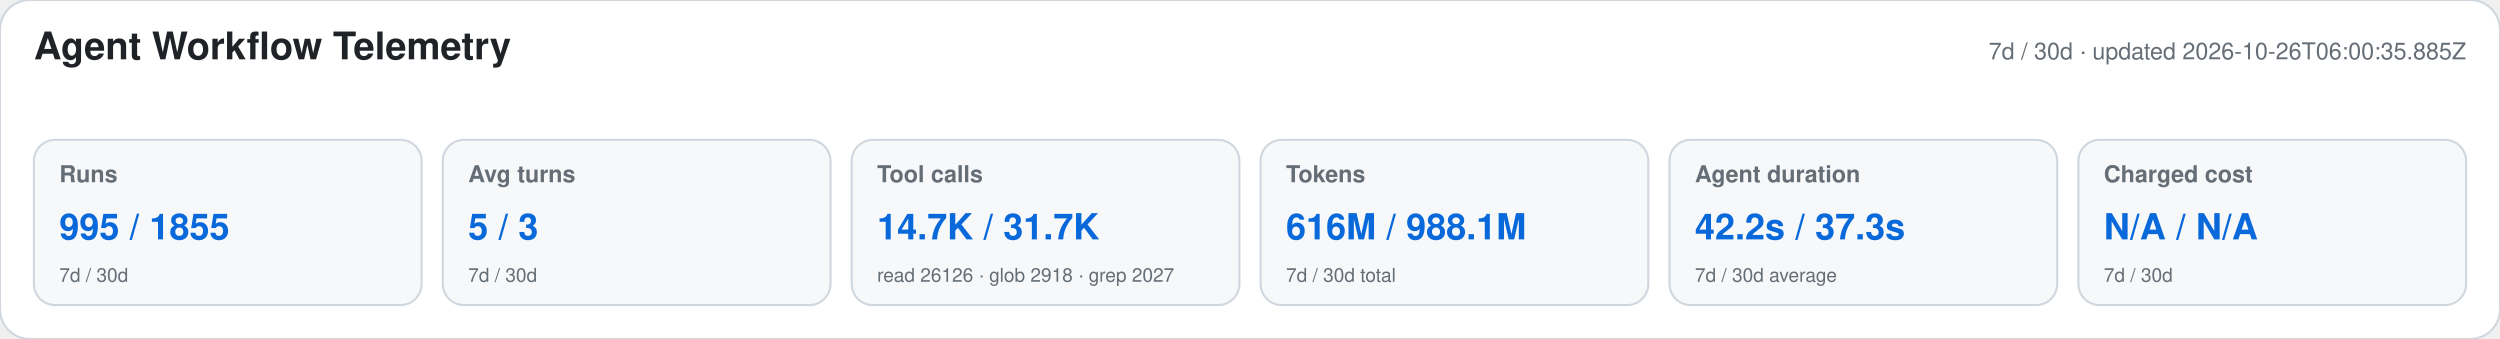
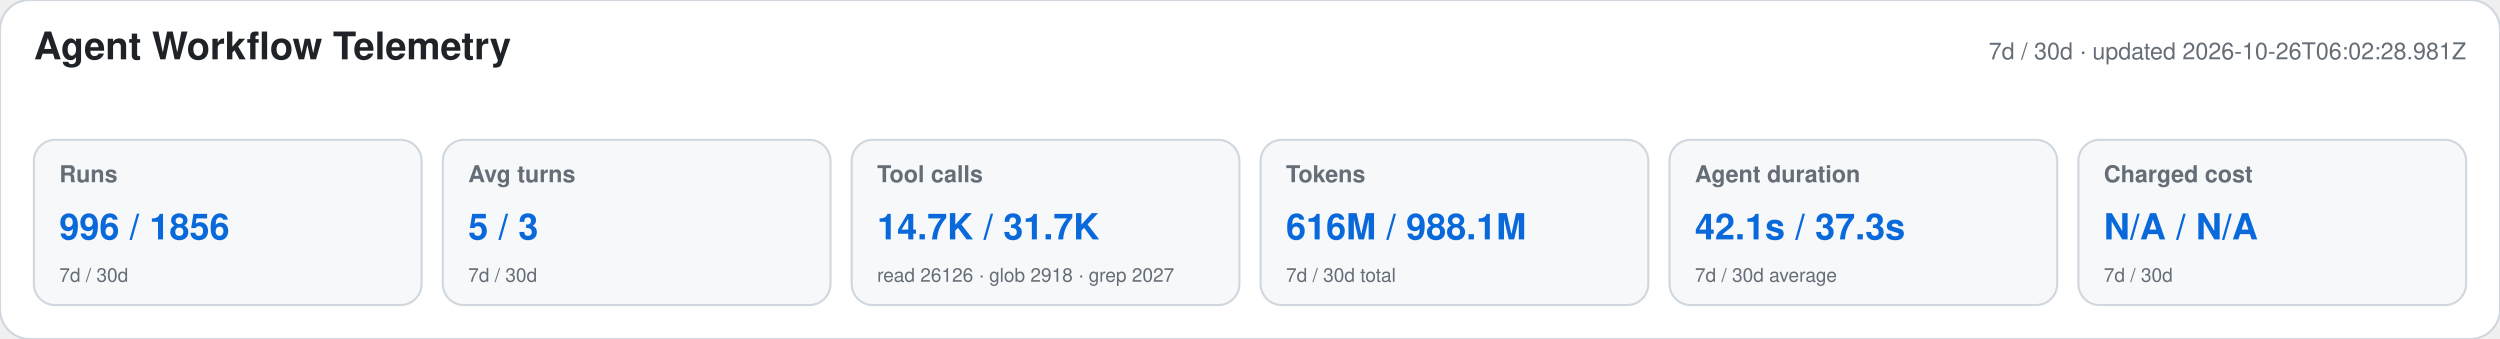
<svg xmlns="http://www.w3.org/2000/svg" width="1180" height="160" viewBox="0 0 1180 160" role="img" aria-labelledby="title desc">
  <style>text{font-family:-apple-system,BlinkMacSystemFont,"Segoe UI",Helvetica,Arial,sans-serif}.heading{font-size:18px;font-weight:650;fill:#1f2328}.meta,.label,.secondary{fill:#656d76}.meta,.label{font-size:11px}.label{font-weight:600}.primary{font-size:17px;font-weight:700;fill:#0969da}.secondary{font-size:9px}</style>
  <rect width="1180" height="160" rx="14" fill="#ffffff" stroke="#d0d7de" />
  <text x="16" y="28" class="heading">Agent Workflow Telemetry</text>
-   <text x="1164" y="28" text-anchor="end" class="meta">7d / 30d · updated 2026-10-26T06:00:35.885Z</text>
+   <text x="1164" y="28" text-anchor="end" class="meta">7d / 30d · updated 2026-10-26T06:02:28.981Z</text>
  <g>
    <rect x="16" y="66" width="183" height="78" rx="10" fill="#f6f8fa" stroke="#d0d7de" />
    <text x="28" y="86" class="label">Runs</text>
-     <text x="28" y="113" class="primary">995 / 1855</text>
+     <text x="28" y="113" class="primary">996 / 1856</text>
    <text x="28" y="133" class="secondary">7d / 30d</text>
  </g>
  <g>
    <rect x="209" y="66" width="183" height="78" rx="10" fill="#f6f8fa" stroke="#d0d7de" />
    <text x="221" y="86" class="label">Avg turns</text>
    <text x="221" y="113" class="primary">5 / 3</text>
    <text x="221" y="133" class="secondary">7d / 30d</text>
  </g>
  <g>
    <rect x="402" y="66" width="183" height="78" rx="10" fill="#f6f8fa" stroke="#d0d7de" />
    <text x="414" y="86" class="label">Tool calls</text>
    <text x="414" y="113" class="primary">14.7K / 31.7K</text>
    <text x="414" y="133" class="secondary">read 26126 · glob 2918 · grep 2027</text>
  </g>
  <g>
    <rect x="595" y="66" width="183" height="78" rx="10" fill="#f6f8fa" stroke="#d0d7de" />
    <text x="607" y="86" class="label">Tokens</text>
    <text x="607" y="113" class="primary">616M / 988.1M</text>
    <text x="607" y="133" class="secondary">7d / 30d total</text>
  </g>
  <g>
    <rect x="788" y="66" width="183" height="78" rx="10" fill="#f6f8fa" stroke="#d0d7de" />
    <text x="800" y="86" class="label">Agent duration</text>
-     <text x="800" y="113" class="primary">42.2s / 37.3s</text>
+     <text x="800" y="113" class="primary">42.1s / 37.3s</text>
    <text x="800" y="133" class="secondary">7d / 30d average</text>
  </g>
  <g>
    <rect x="981" y="66" width="183" height="78" rx="10" fill="#f6f8fa" stroke="#d0d7de" />
    <text x="993" y="86" class="label">Charged cost</text>
    <text x="993" y="113" class="primary">N/A / N/A</text>
    <text x="993" y="133" class="secondary">7d / 30d</text>
  </g>
</svg>
